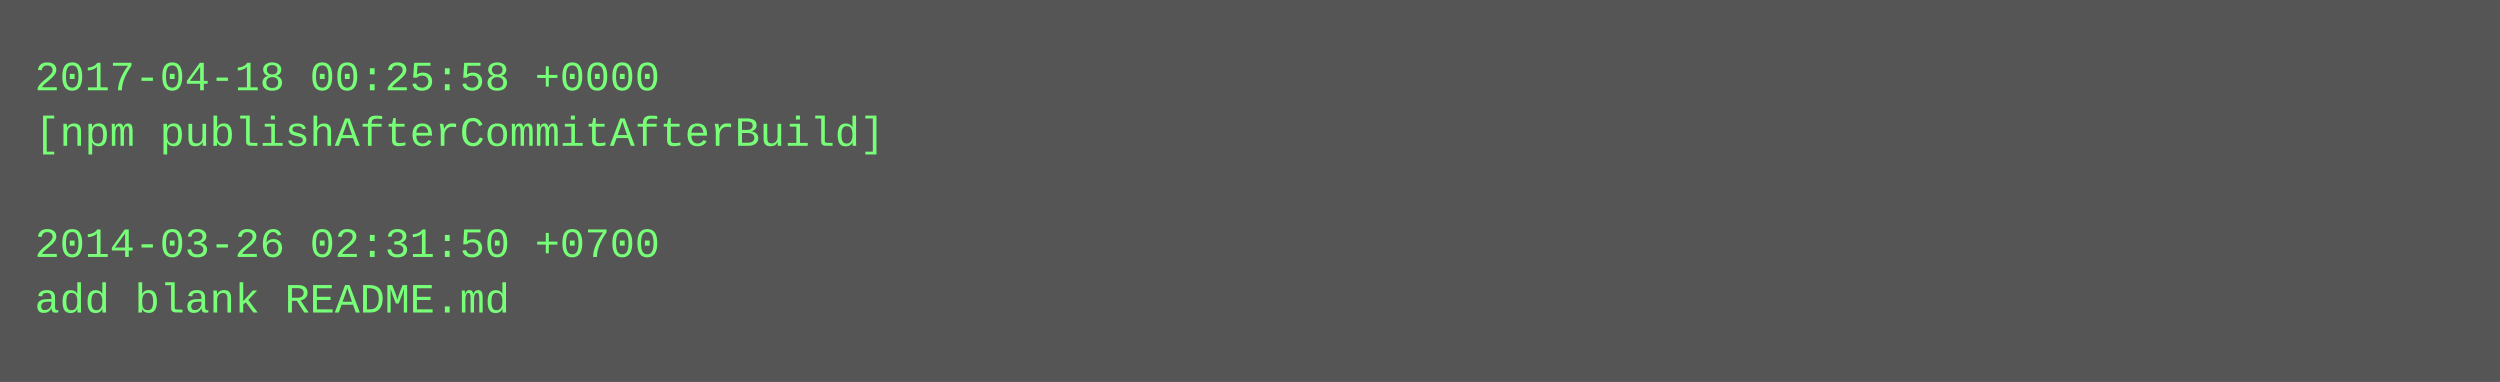
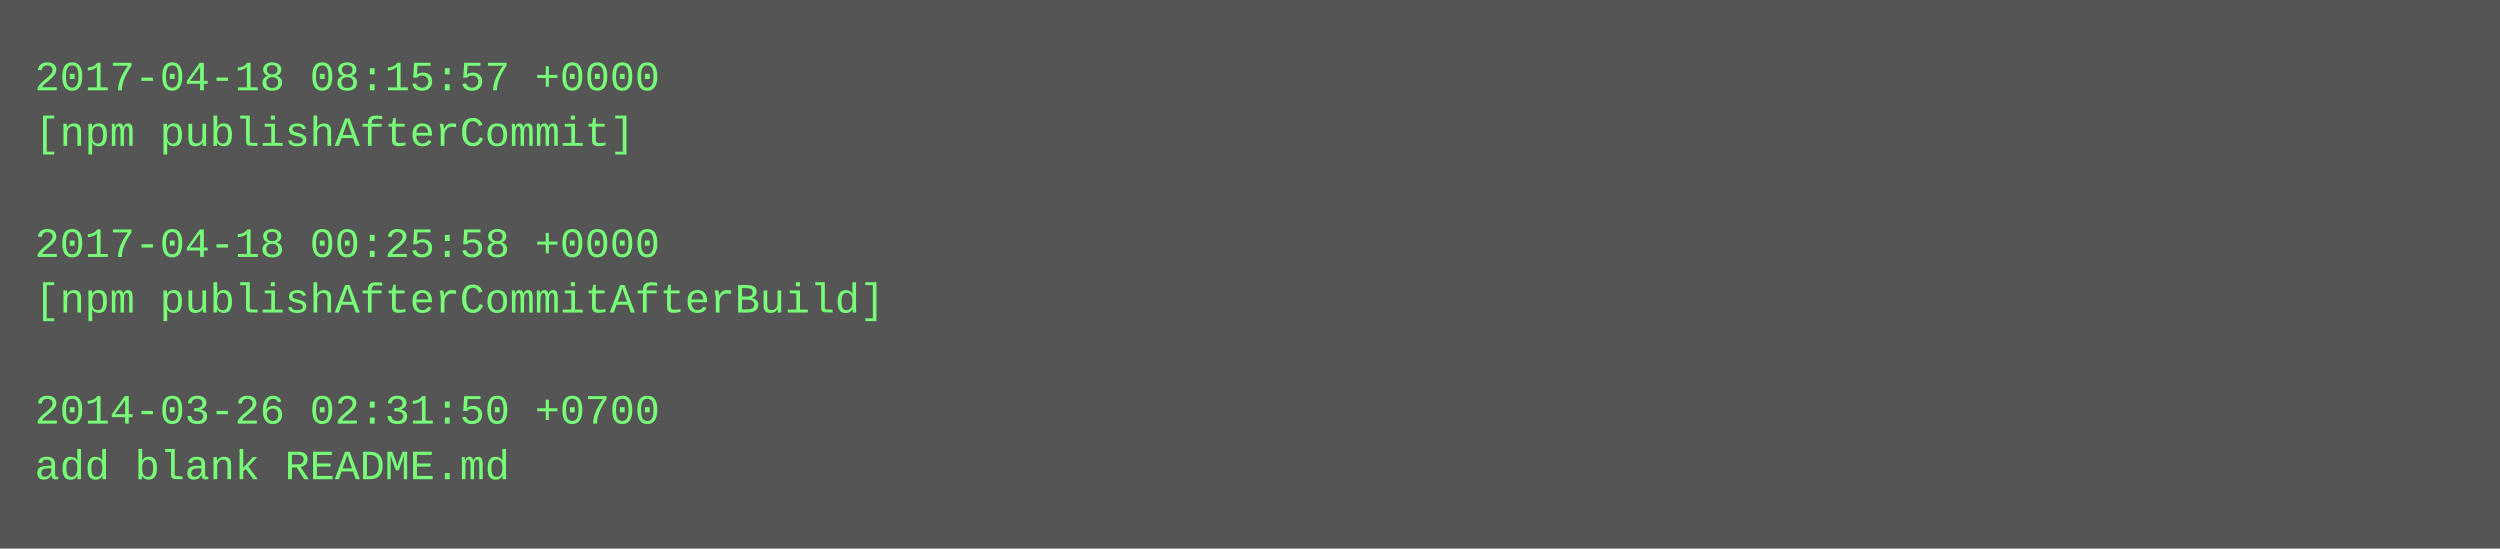
- <svg xmlns="http://www.w3.org/2000/svg" height="110" width="720">
-   <rect height="110" fill="#555" width="720" />
+ <svg xmlns="http://www.w3.org/2000/svg" height="158" width="720">
+   <rect height="158" fill="#555" width="720" />
  <text fill="#7f7" font-family="Courier New" font-size="12" xml:space="preserve">
-     <tspan x="10" y="26">2017-04-18 00:25:58 +0000</tspan>
-     <tspan x="10" y="42">[npm publishAfterCommitAfterBuild]</tspan>
+     <tspan x="10" y="26">2017-04-18 08:15:57 +0000</tspan>
+     <tspan x="10" y="42">[npm publishAfterCommit]</tspan>
    <tspan x="10" y="58" />
-     <tspan x="10" y="74">2014-03-26 02:31:50 +0700</tspan>
-     <tspan x="10" y="90">add blank README.md</tspan>
+     <tspan x="10" y="74">2017-04-18 00:25:58 +0000</tspan>
+     <tspan x="10" y="90">[npm publishAfterCommitAfterBuild]</tspan>
+     <tspan x="10" y="106" />
+     <tspan x="10" y="122">2014-03-26 02:31:50 +0700</tspan>
+     <tspan x="10" y="138">add blank README.md</tspan>
  </text>
</svg>
